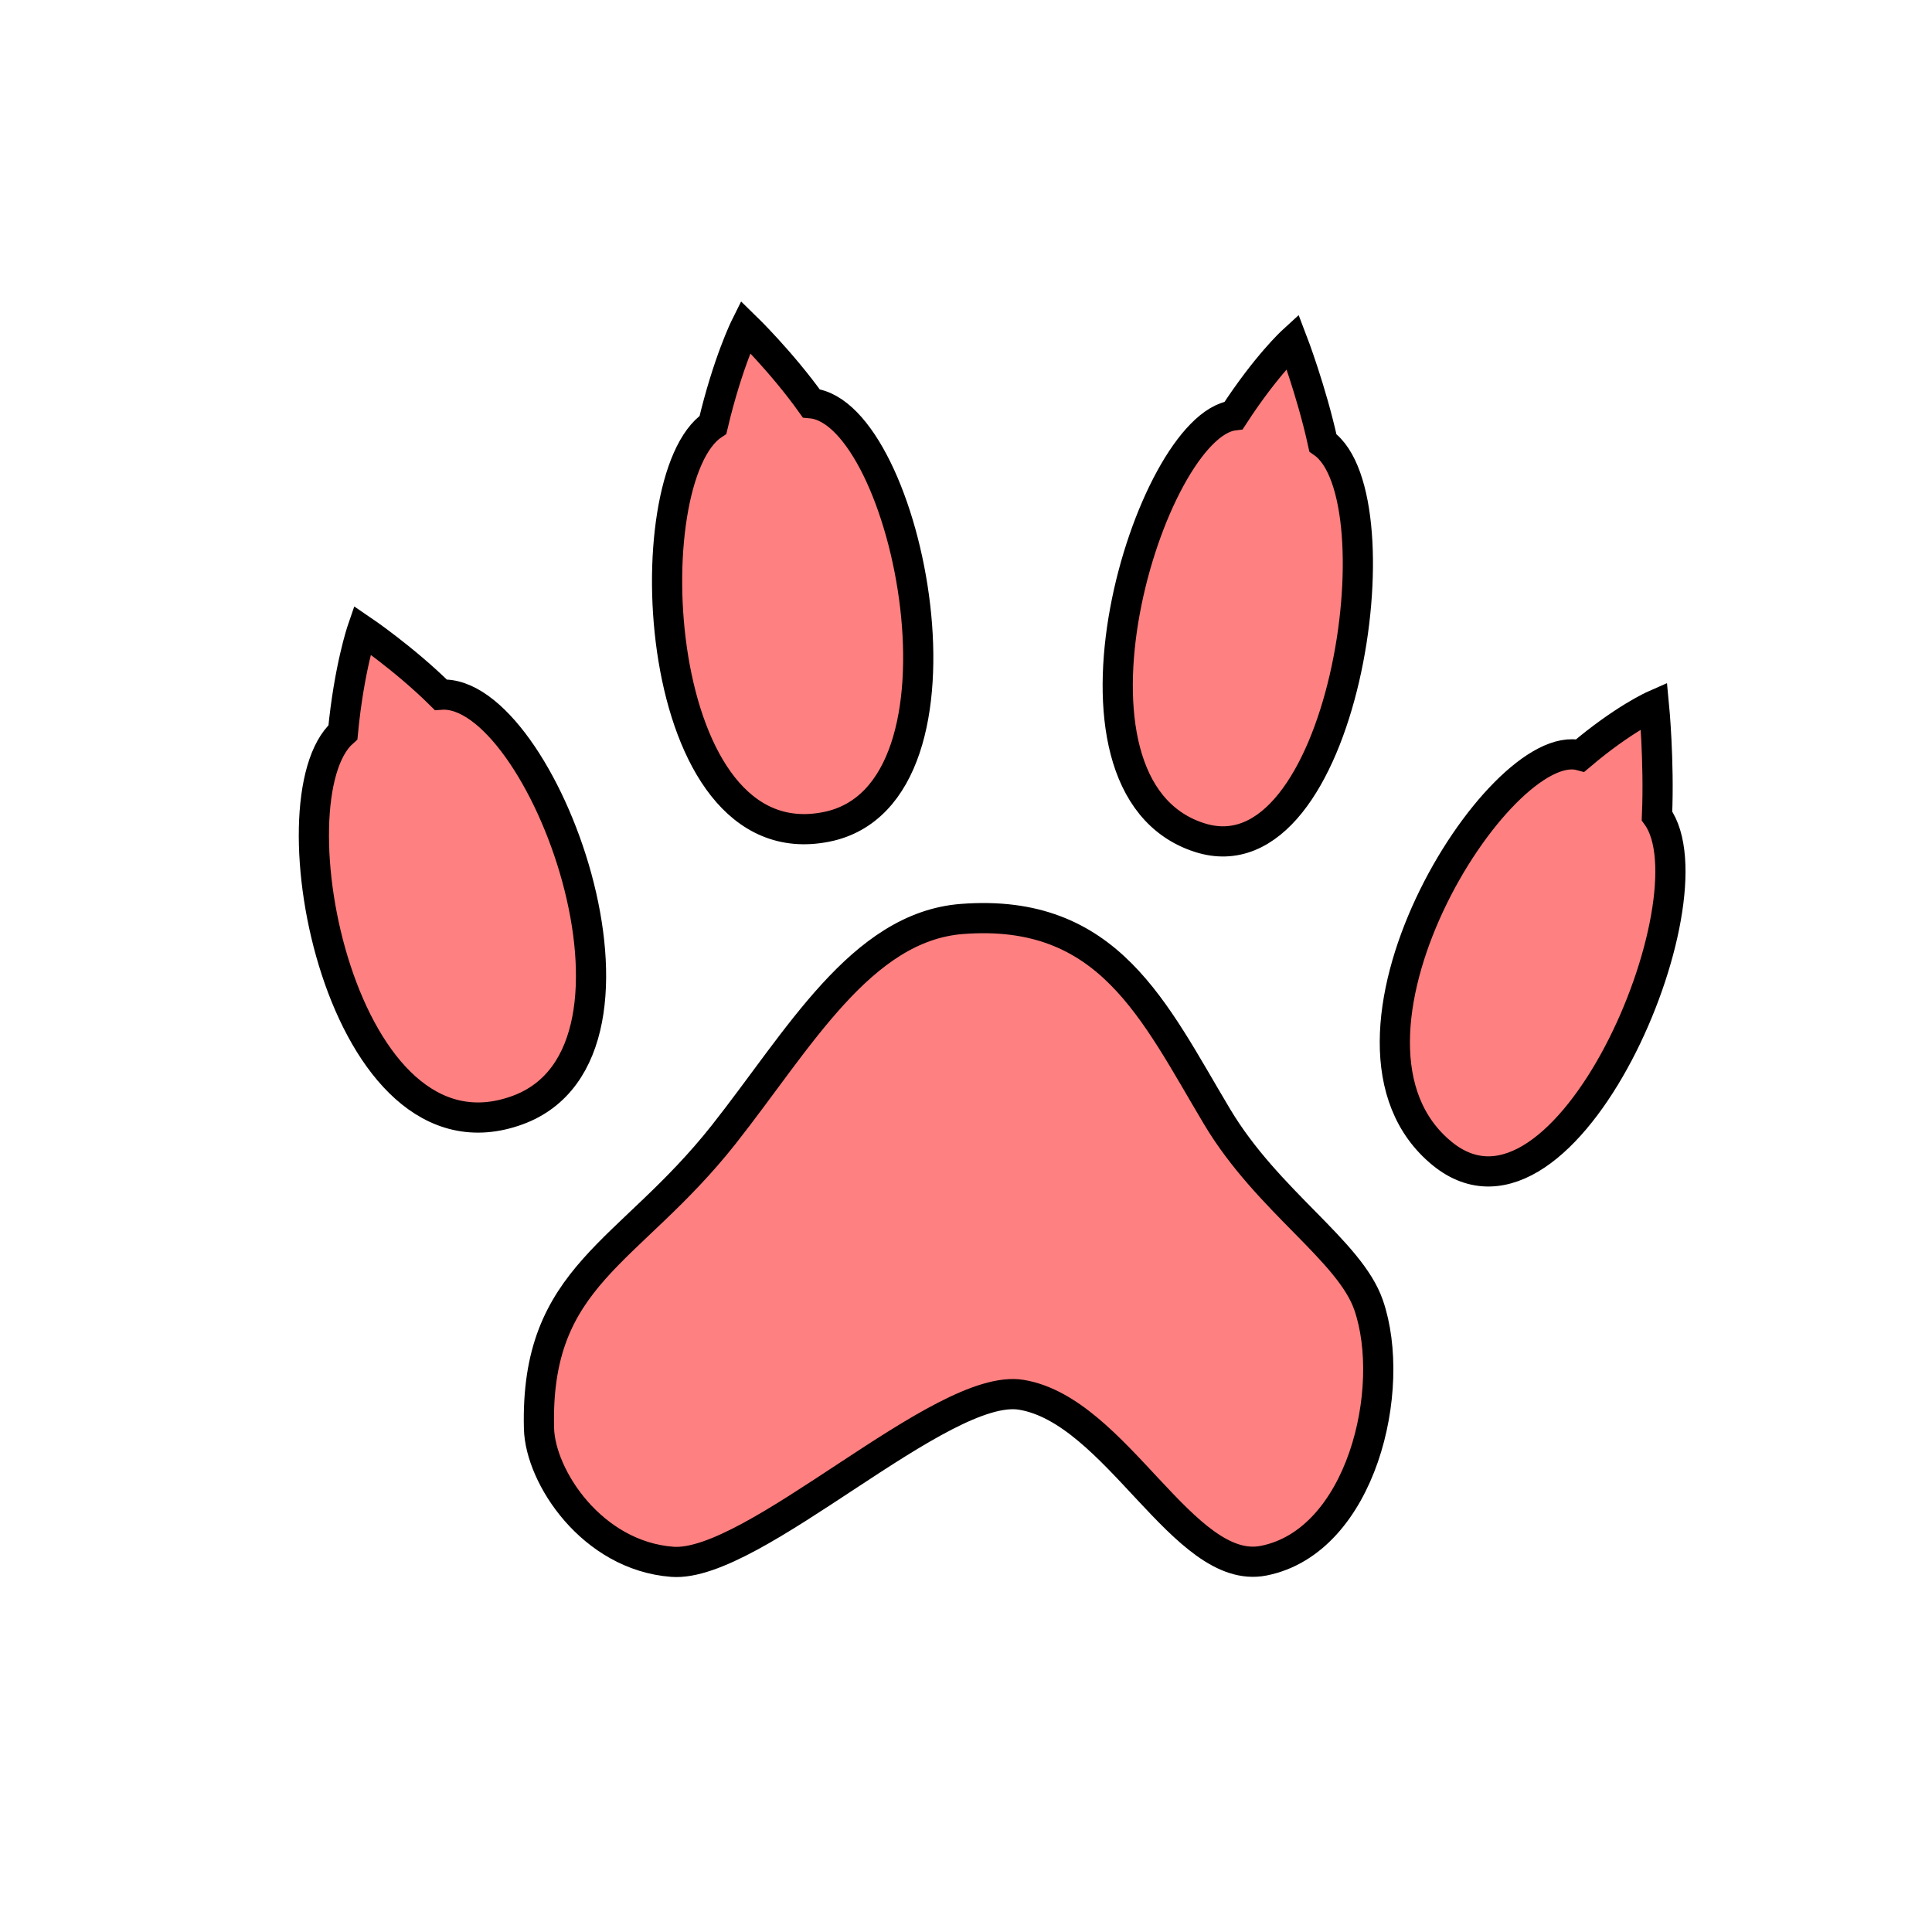
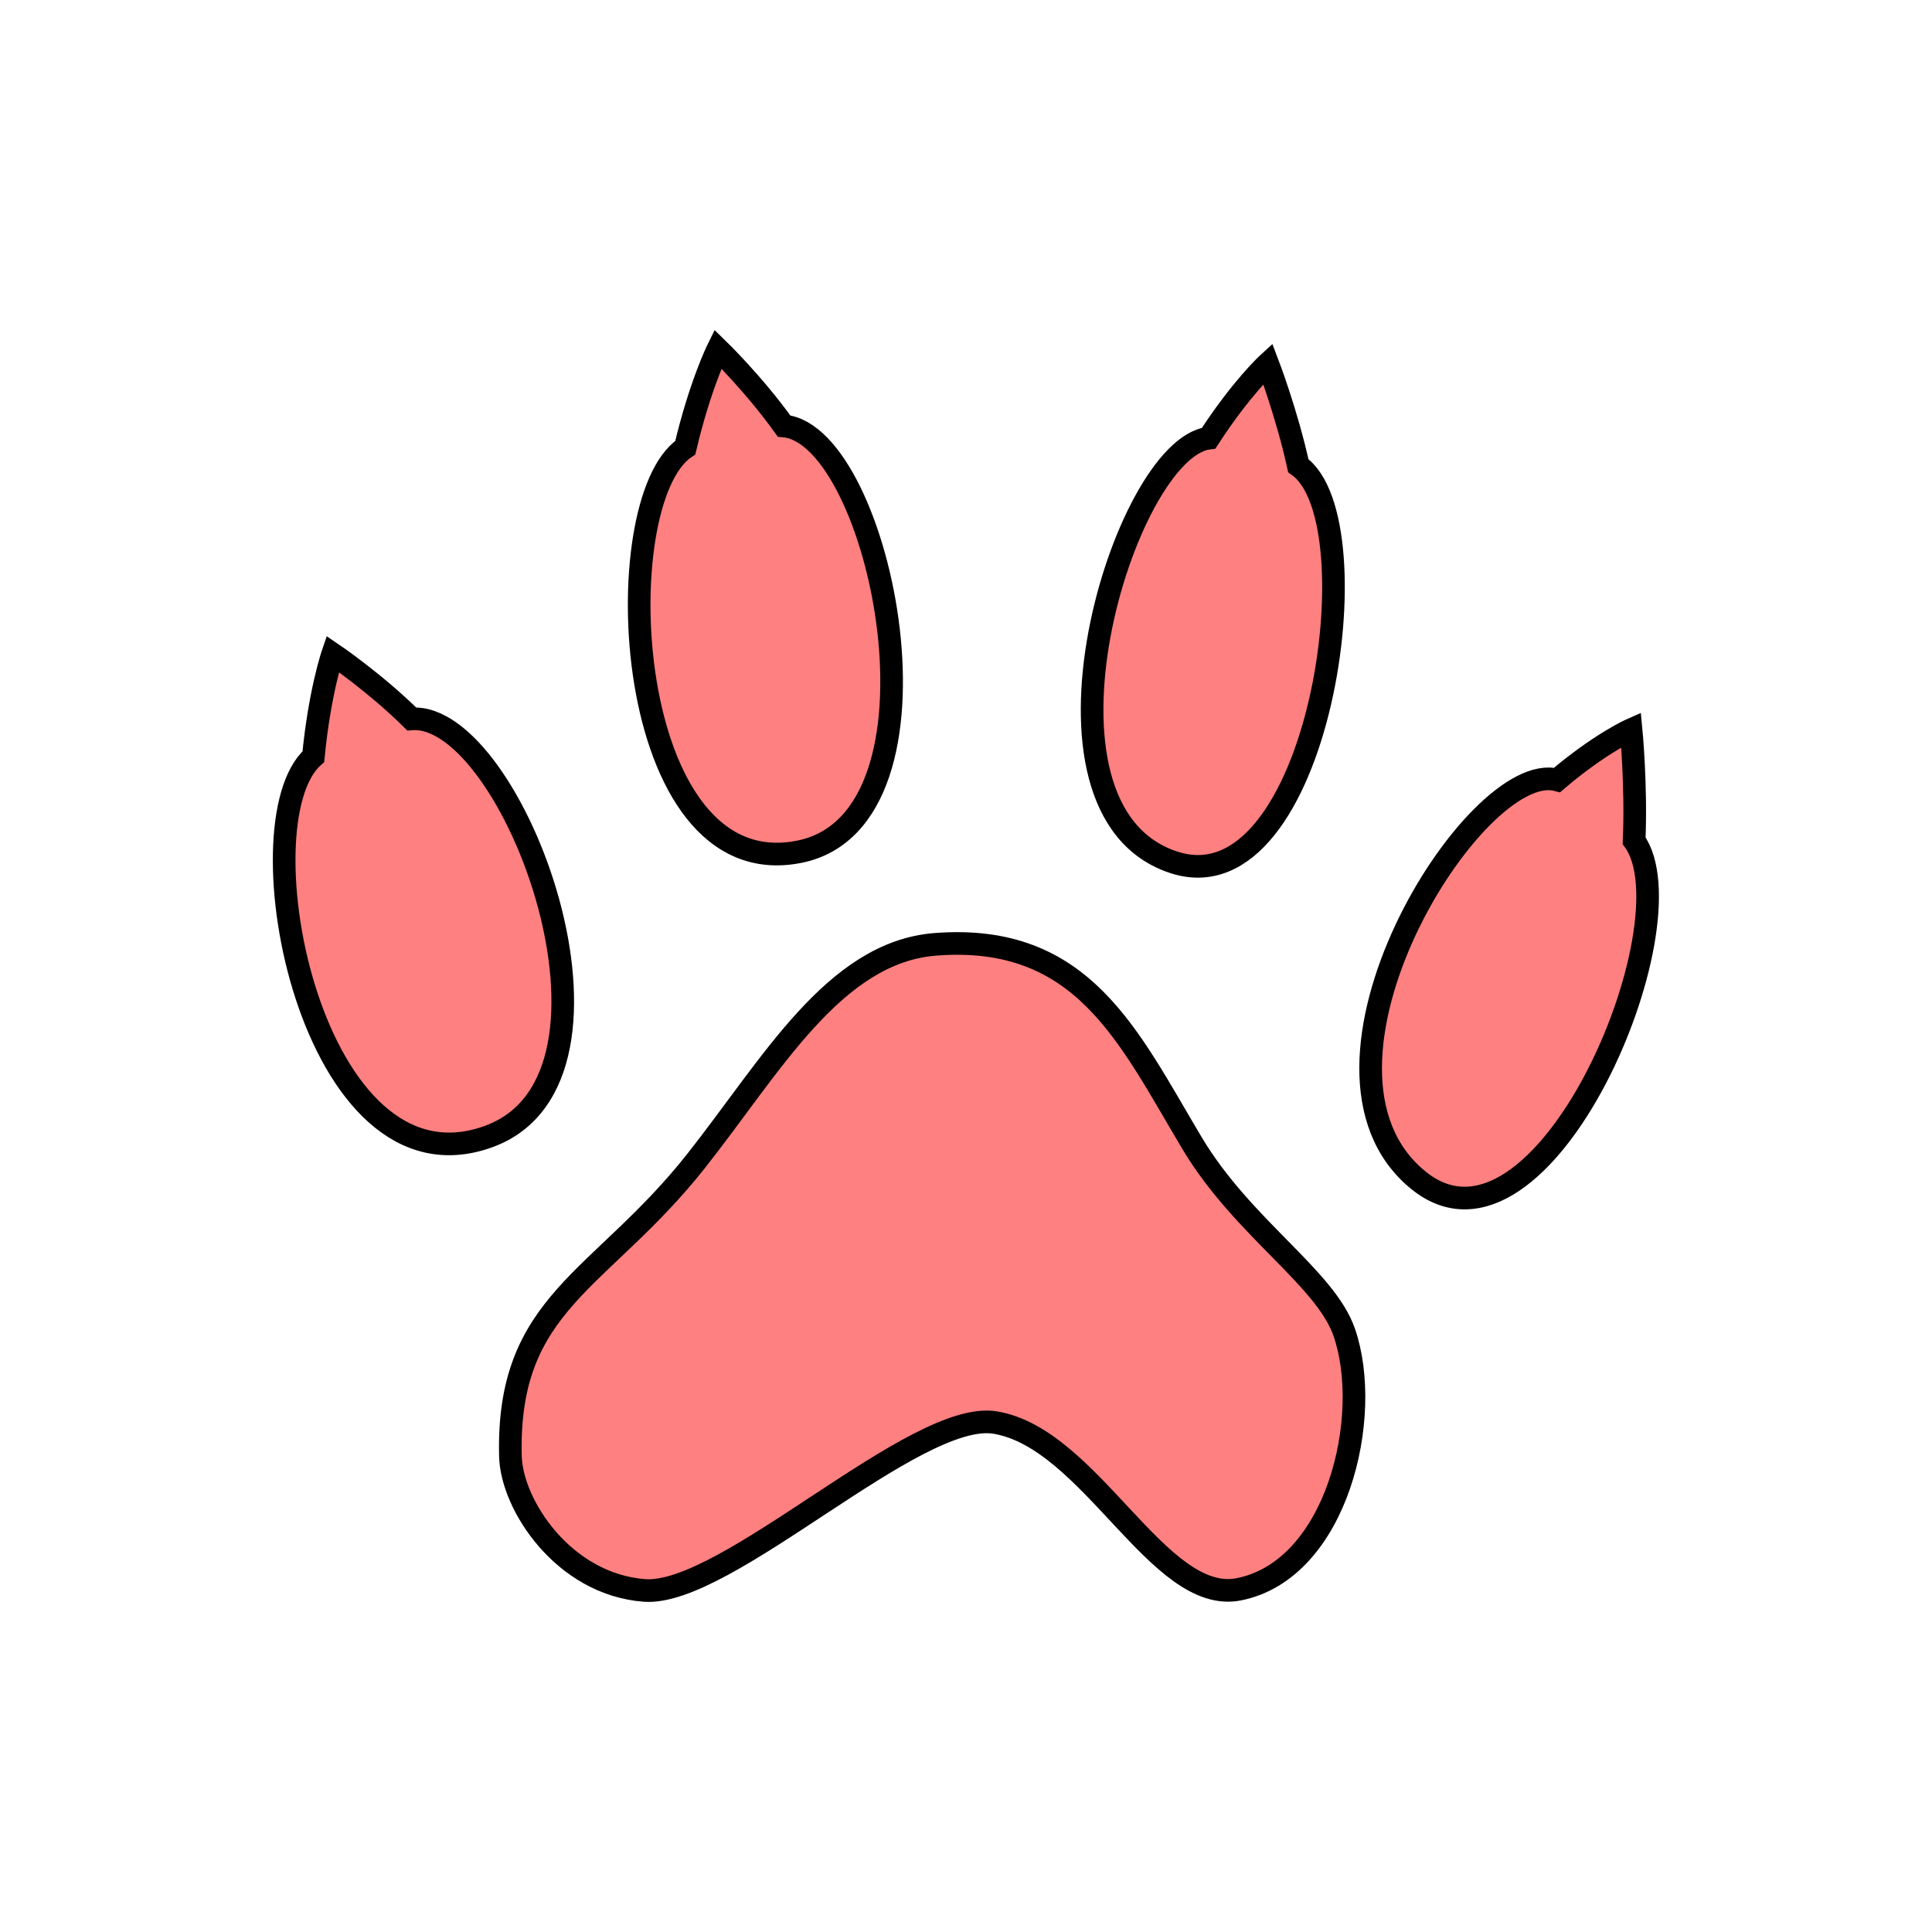
- <svg xmlns="http://www.w3.org/2000/svg" viewBox="0 0 64 64">
-   <g fill="#ff8080" fill-rule="evenodd" stroke="#000">
-     <path d="M17.146 36.774C11.3 38.915 8.89 26.44 11.36 24.257c.204-2.127.636-3.386.636-3.386s1.4.95 2.604 2.142c3.336-.241 7.838 11.823 2.546 13.761zM22.27 51.737c-2.663-.203-4.374-2.82-4.415-4.418-.131-5.097 2.97-5.752 6.118-9.735 2.483-3.143 4.553-6.885 7.893-7.142 4.866-.374 6.362 3.053 8.455 6.555 1.672 2.797 4.393 4.43 5.016 6.236.955 2.767-.235 7.828-3.478 8.467-2.64.52-4.875-4.975-8.027-5.496-2.632-.435-8.867 5.74-11.562 5.533zM27.381 27.39c-5.857 1.183-6.416-11.552-3.763-13.317.49-2.073 1.075-3.25 1.075-3.25s1.199 1.165 2.179 2.537c3.205.296 5.81 12.96.51 14.03zM39.721 27.741c-5.284-1.724-1.643-13.637 1.147-13.98 1.078-1.66 1.948-2.457 1.948-2.457s.628 1.64 1.006 3.364c2.587 1.806.682 14.633-4.1 13.073zM47.778 38.217c-4.52-3.68 1.871-13.914 4.572-13.192 1.426-1.211 2.44-1.658 2.44-1.658s.178 1.836.1 3.66c1.974 2.739-3.02 14.52-7.112 11.19z" />
+ <svg xmlns="http://www.w3.org/2000/svg" version="1.1" viewBox="0 0 64 64">
+   <g transform="matrix(1.0051 0 0 1.0051 -1.0374 .6844)" fill="#ff8080" fill-rule="evenodd" stroke="#000" stroke-width=".746">
+     <path d="m17.146 36.774c-5.846 2.141-8.256-10.334-5.786-12.517 0.204-2.127 0.636-3.386 0.636-3.386s1.4 0.95 2.604 2.142c3.336-0.241 7.838 11.823 2.546 13.761zm5.124 14.963c-2.663-0.203-4.374-2.82-4.415-4.418-0.131-5.097 2.97-5.752 6.118-9.735 2.483-3.143 4.553-6.885 7.893-7.142 4.866-0.374 6.362 3.053 8.455 6.555 1.672 2.797 4.393 4.43 5.016 6.236 0.955 2.767-0.235 7.828-3.478 8.467-2.64 0.52-4.875-4.975-8.027-5.496-2.632-0.435-8.867 5.74-11.562 5.533zm5.111-24.347c-5.857 1.183-6.416-11.552-3.763-13.317 0.49-2.073 1.075-3.25 1.075-3.25s1.199 1.165 2.179 2.537c3.205 0.296 5.81 12.96 0.51 14.03zm12.34 0.351c-5.284-1.724-1.643-13.637 1.147-13.98 1.078-1.66 1.948-2.457 1.948-2.457s0.628 1.64 1.006 3.364c2.587 1.806 0.682 14.633-4.1 13.073zm8.057 10.476c-4.52-3.68 1.871-13.914 4.572-13.192 1.426-1.211 2.44-1.658 2.44-1.658s0.178 1.836 0.1 3.66c1.974 2.739-3.02 14.52-7.112 11.19z" stroke-width=".746" />
  </g>
</svg>
